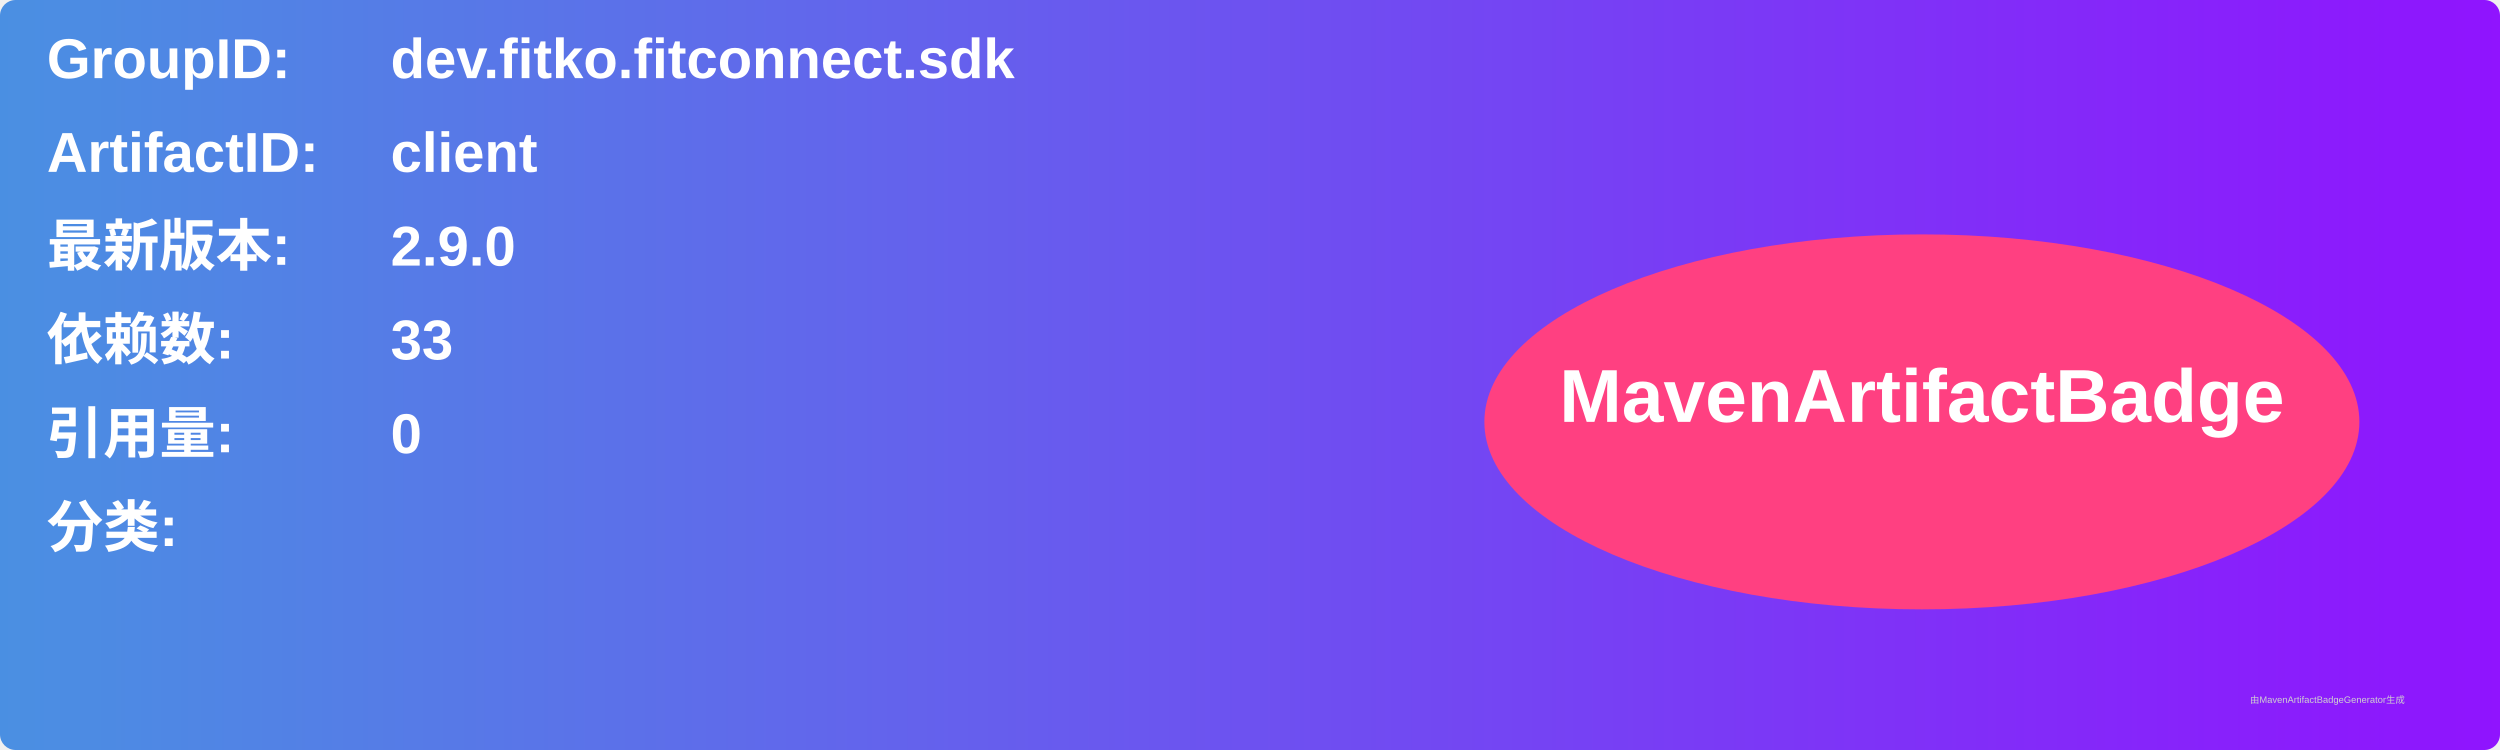
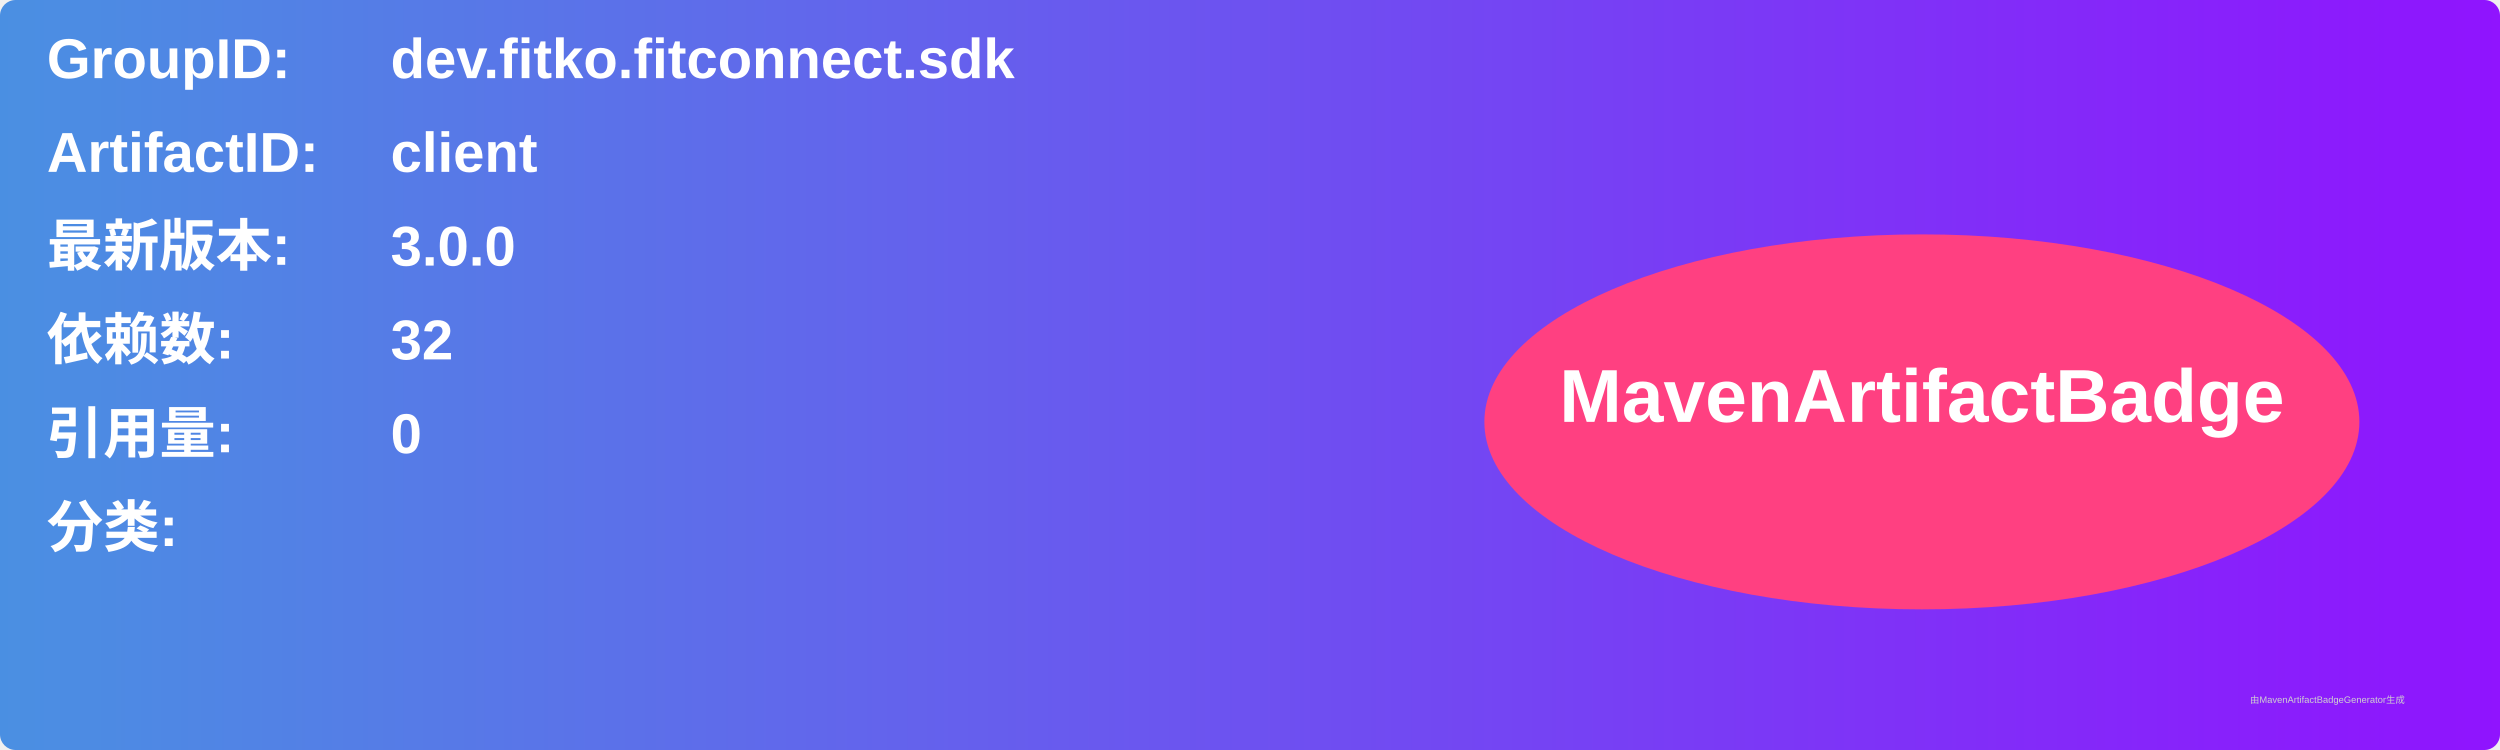
<svg xmlns="http://www.w3.org/2000/svg" width="800" height="240" viewBox="0 0 800 240">
  <linearGradient id="grad" x1="0%" y1="0%" x2="100%" y2="0%">
    <stop offset="0%" stop-color="#4a90e2" />
    <stop offset="100%" stop-color="#9013fe" />
  </linearGradient>
  <rect width="100%" height="100%" rx="5" ry="5" fill="url(#grad)" />
  <g transform="translate(15, 15)">
    <text x="0" y="10" font-family="Arial" font-size="18" fill="white" font-weight="bold" width="260">GroupID:</text>
    <text x="110" y="10" font-family="Arial" font-size="18" fill="white" font-weight="bold" width="460">dev.fitko.fitconnect.sdk</text>
    <text x="0" y="40" font-family="Arial" font-size="18" fill="white" font-weight="bold" width="260">ArtifactID:</text>
    <text x="110" y="40" font-family="Arial" font-size="18" fill="white" font-weight="bold" width="460">client</text>
    <text x="0" y="70" font-family="Arial" font-size="18" fill="white" font-weight="bold">最新版本:</text>
    <text x="110" y="70" font-family="Arial" font-size="18" fill="white" font-weight="bold">
-       <tspan font-weight="bold">2.9.0</tspan>
+       <tspan font-weight="bold">3.0.0</tspan>
    </text>
    <text x="0" y="100" font-family="Arial" font-size="18" fill="white" font-weight="bold">依赖数: </text>
    <text x="110" y="100" font-family="Arial" font-size="18" fill="white">
-       <tspan font-weight="bold">33</tspan>
+       <tspan font-weight="bold">32</tspan>
    </text>
    <text x="0" y="130" font-family="Arial" font-size="18" fill="white" font-weight="bold">引用量: </text>
    <text x="110" y="130" font-family="Arial" font-size="18" fill="white">
      <tspan font-weight="bold">0</tspan>
    </text>
    <text x="0" y="160" font-family="Arial" font-size="18" fill="white" font-weight="bold">分类:</text>
    <text x="10" y="190" font-family="Arial" font-size="10" fill="white">
      <tspan font-weight="bold" />
    </text>
    <ellipse cx="600" cy="120" rx="140" ry="60" fill="#ff4081" />
    <text x="600" y="120" text-anchor="middle" font-family="Arial" font-size="24" fill="white" font-weight="bold">MavenArtifactBadge</text>
  </g>
  <text x="720" y="225" font-family="Arial" font-size="3" fill="#d0d0d0">由MavenArtifactBadgeGenerator生成</text>
</svg>
